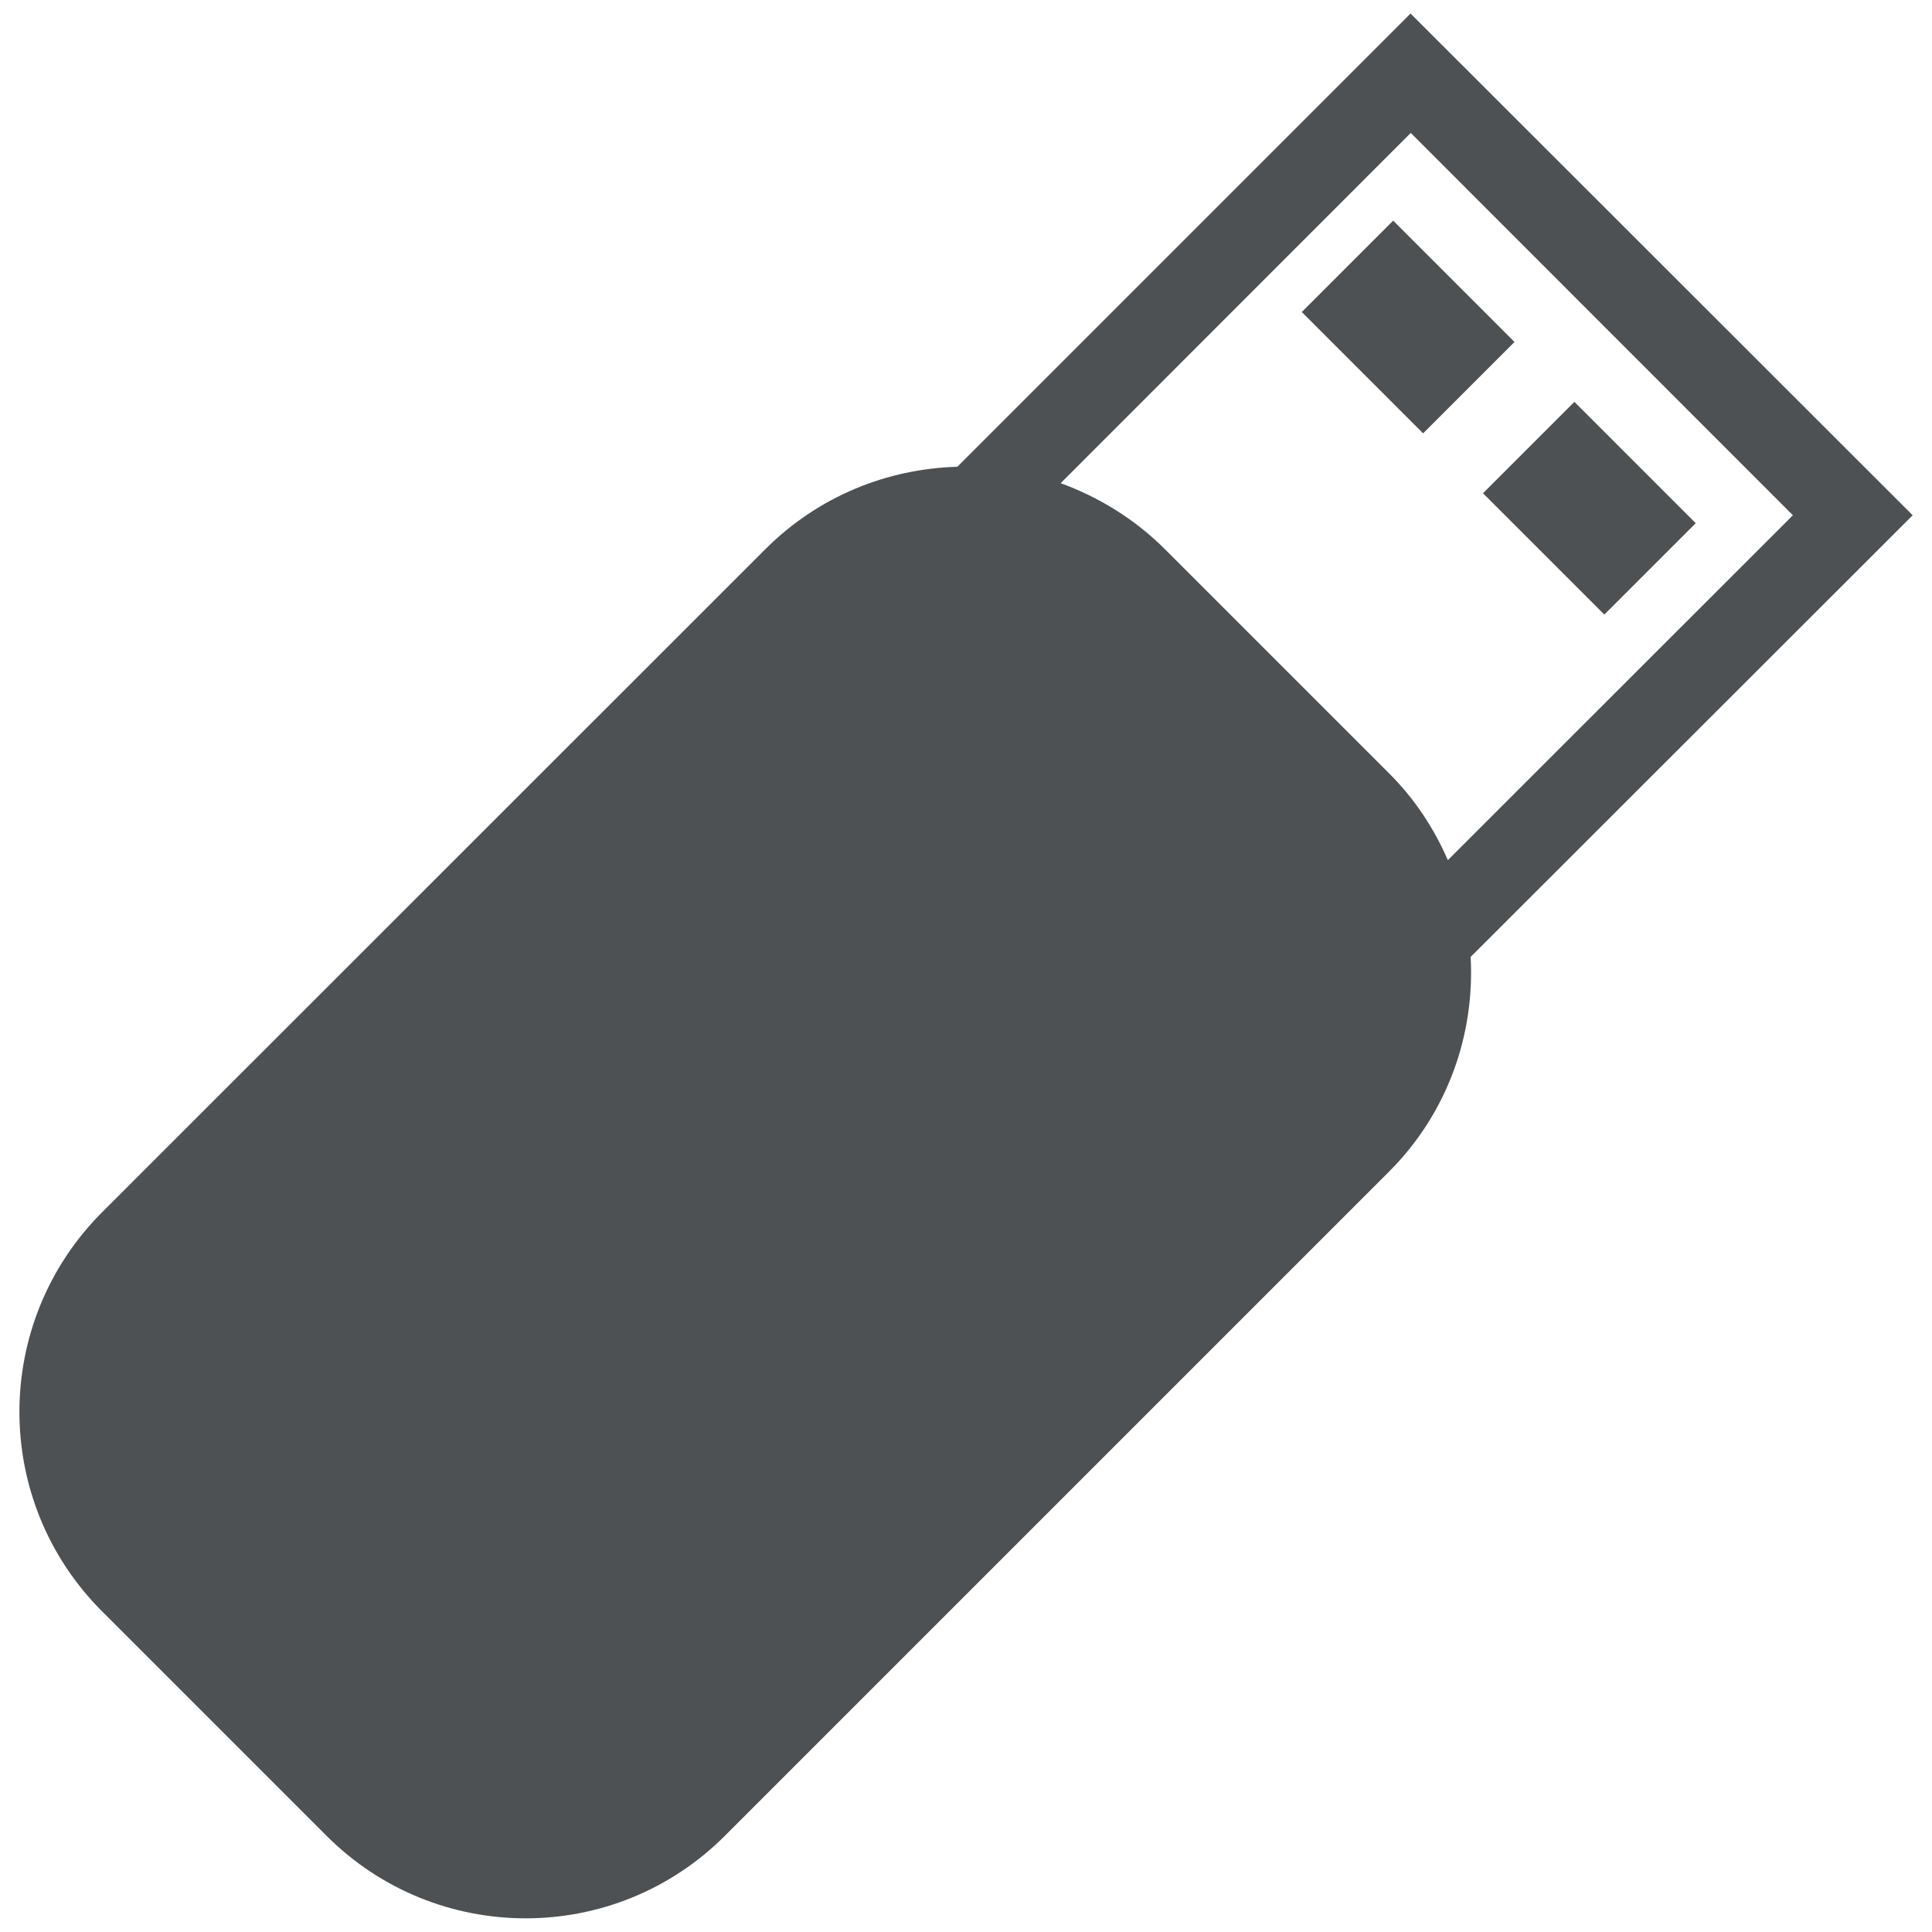
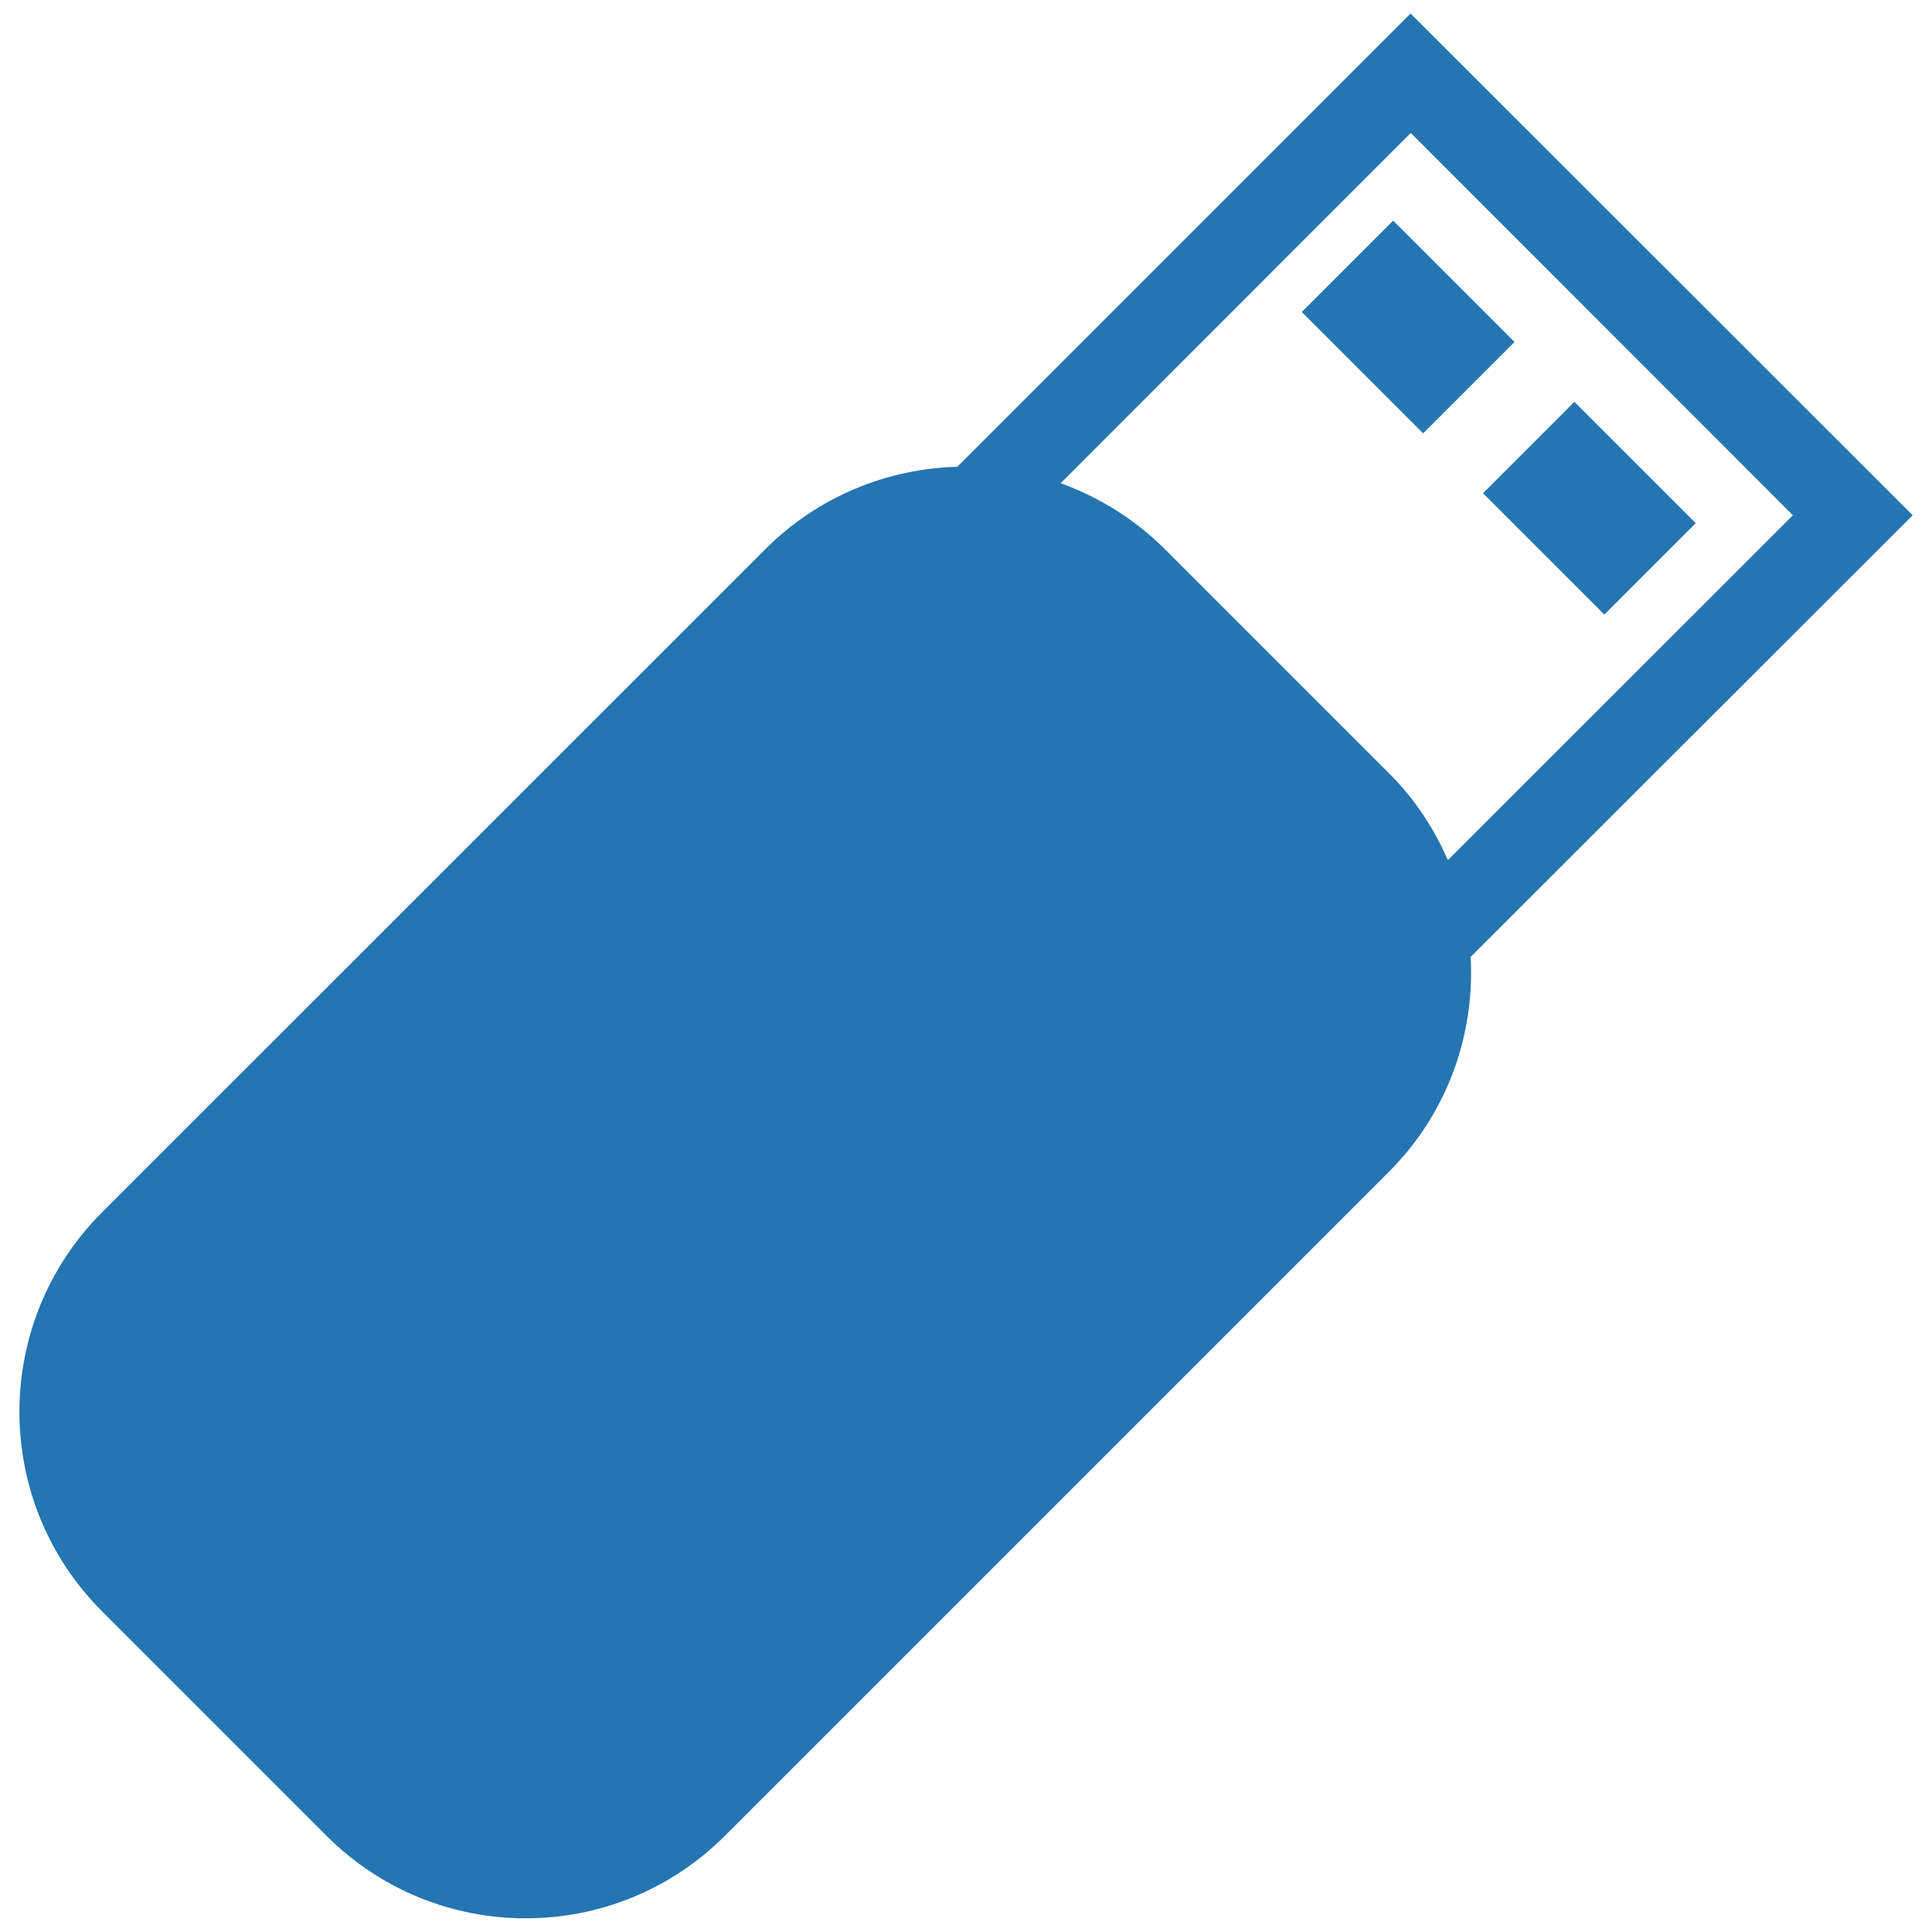
<svg xmlns="http://www.w3.org/2000/svg" version="1.1" x="0px" y="0px" viewBox="0 0 1000 1000" enable-background="new 0 0 1000 1000" xml:space="preserve">
  <g>
    <g>
-       <path d="M730.1,7L495.5,241.6c-36,1-71.8,15.1-99.3,42.6L52.8,627.5c-57,57.1-57,149.5,0,206.5l116.1,116.1c57,57.1,149.4,57.1,206.4,0l343.5-343.5c30.6-30.5,44.6-71.3,42.4-111.3L990,266.7L730.1,7z M749.4,445.2c-7.1-16.3-17.1-31.7-30.5-45L602.8,284.1c-15.8-15.7-34.3-26.9-53.8-34L730.2,68.8L928,266.7L749.4,445.2z M783.9,177l-47.3,47.3l-62.8-62.8l47.3-47.3L783.9,177z M877.7,270.8l-47.3,47.3l-62.8-62.8l47.3-47.3L877.7,270.8z" fill="#4D5153" />
+       <path d="M730.1,7L495.5,241.6c-36,1-71.8,15.1-99.3,42.6L52.8,627.5c-57,57.1-57,149.5,0,206.5l116.1,116.1c57,57.1,149.4,57.1,206.4,0l343.5-343.5c30.6-30.5,44.6-71.3,42.4-111.3L990,266.7L730.1,7z M749.4,445.2c-7.1-16.3-17.1-31.7-30.5-45L602.8,284.1c-15.8-15.7-34.3-26.9-53.8-34L730.2,68.8L928,266.7L749.4,445.2z M783.9,177l-47.3,47.3l-62.8-62.8l47.3-47.3L783.9,177z M877.7,270.8l-47.3,47.3l-62.8-62.8l47.3-47.3L877.7,270.8z" fill="#2475B2" />
    </g>
    <g />
    <g />
    <g />
    <g />
    <g />
    <g />
    <g />
    <g />
    <g />
    <g />
    <g />
    <g />
    <g />
    <g />
    <g />
  </g>
</svg>
